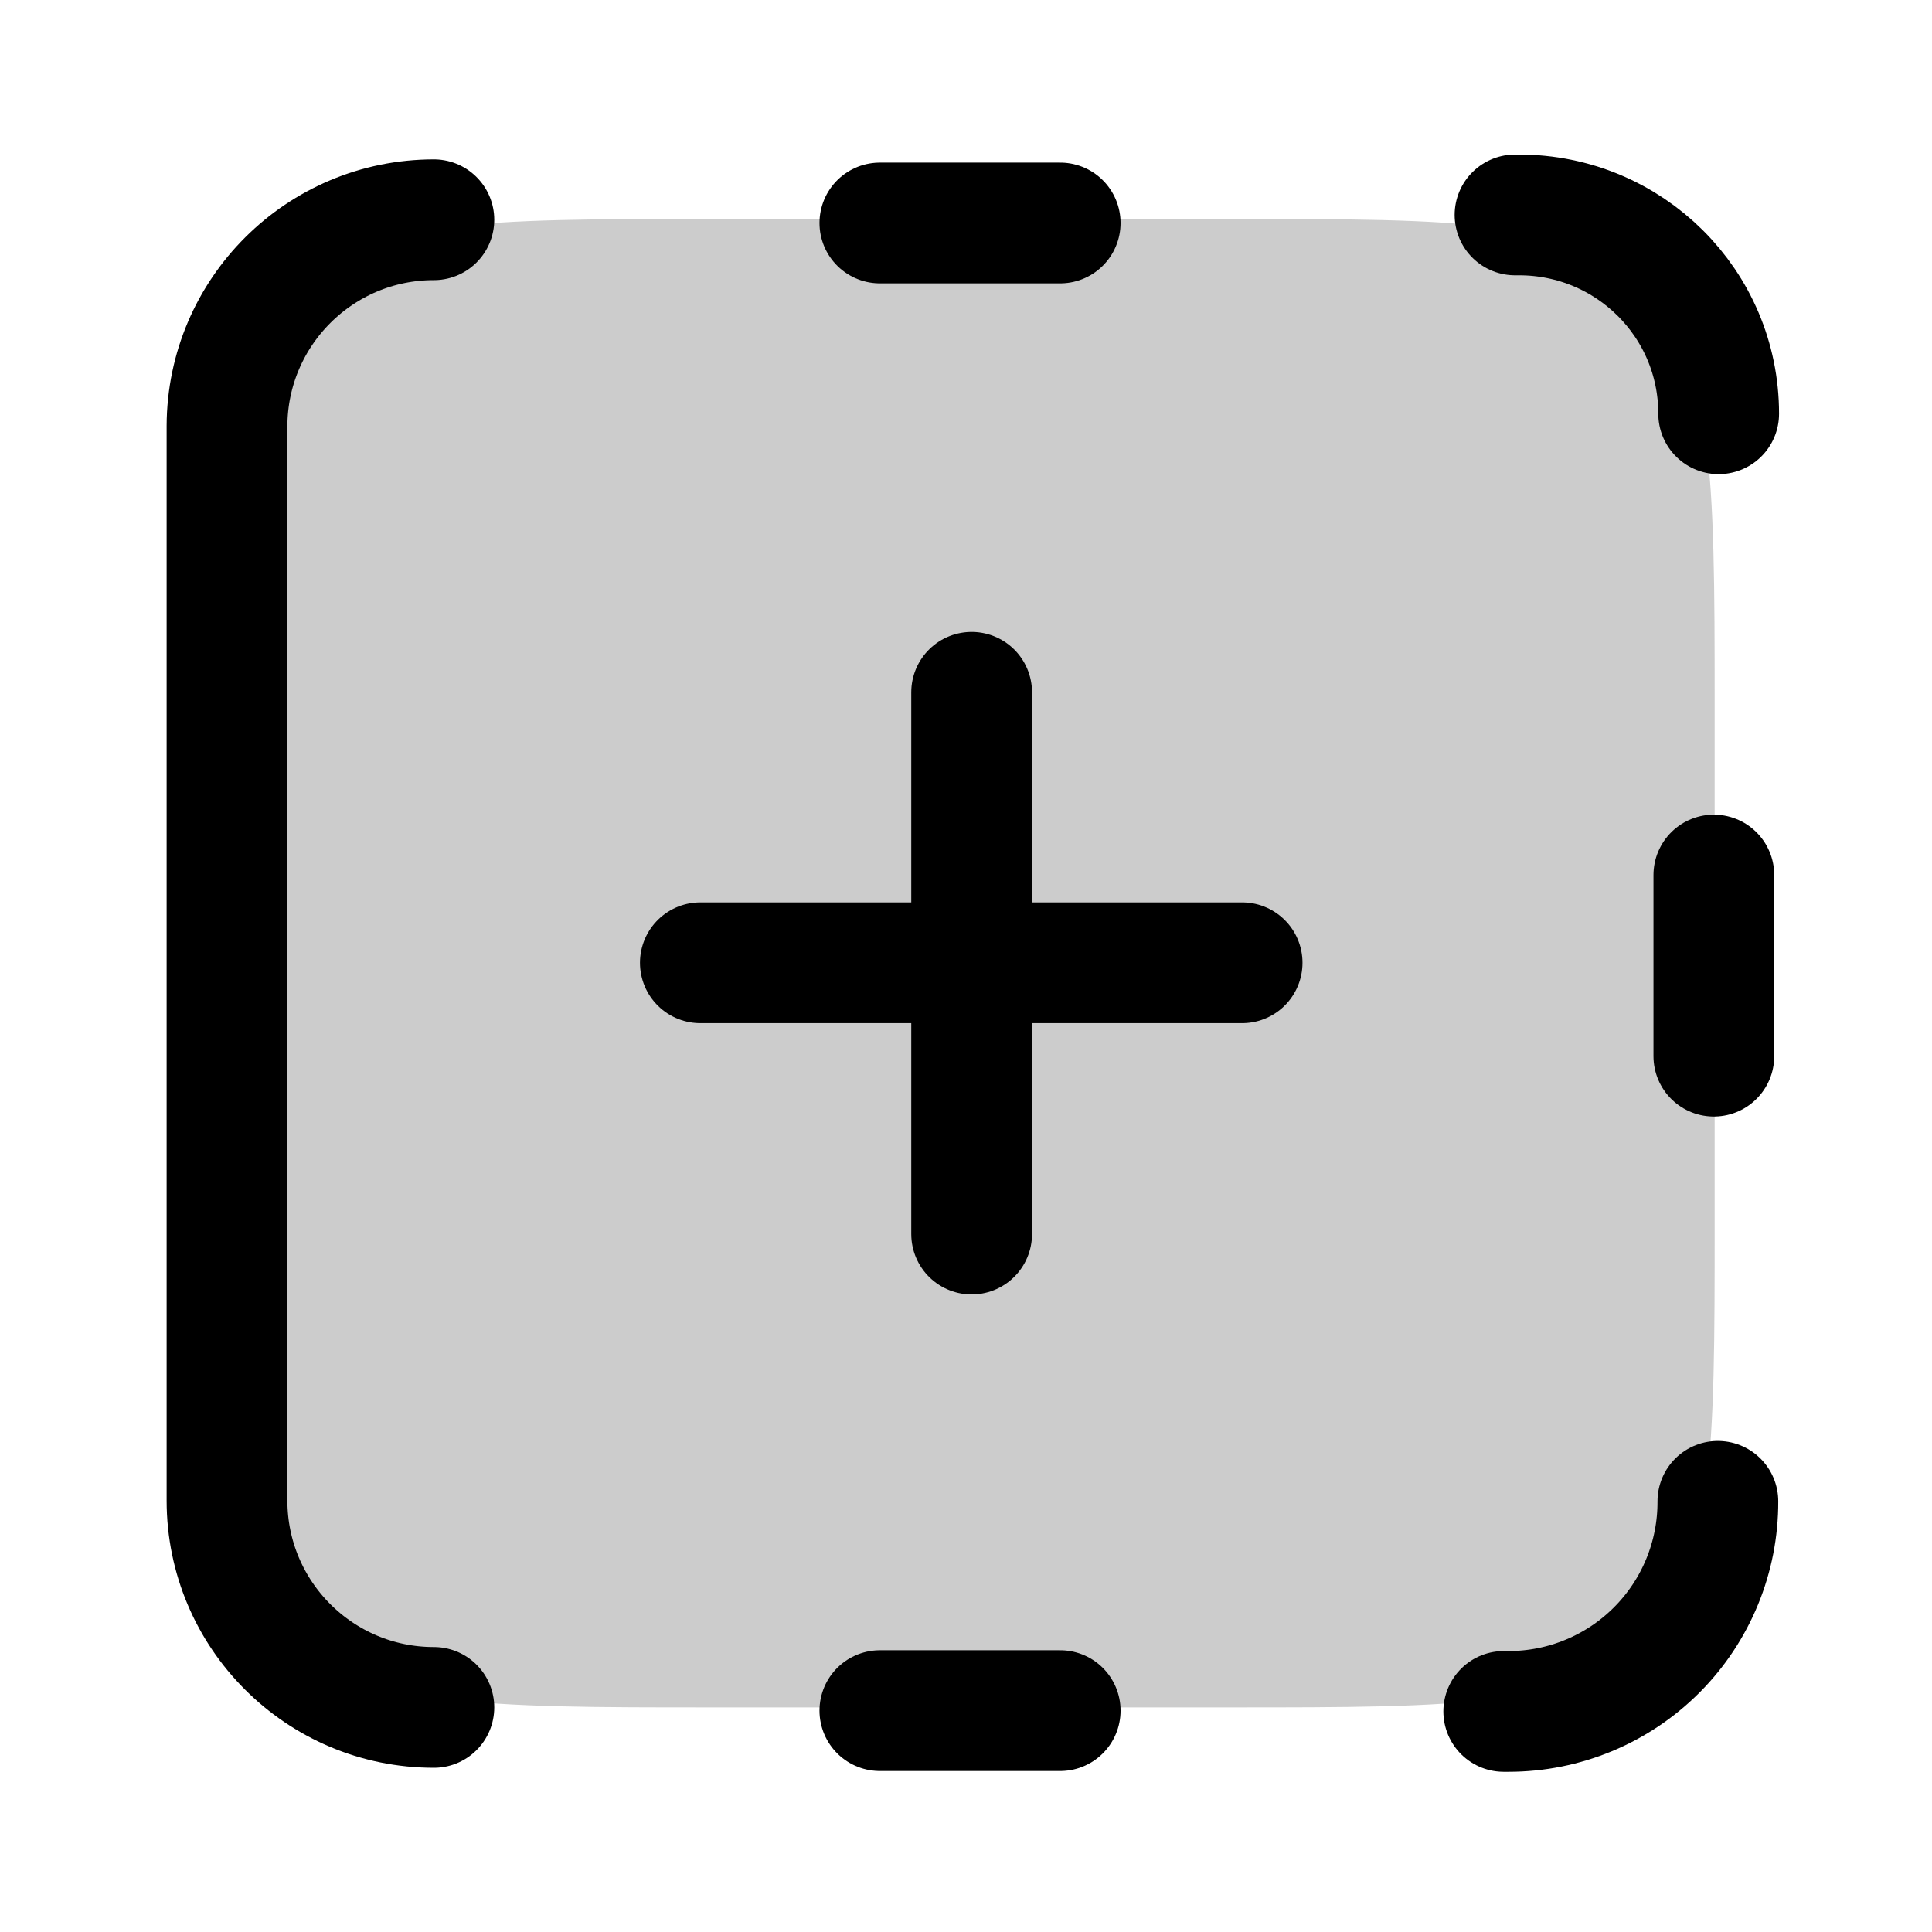
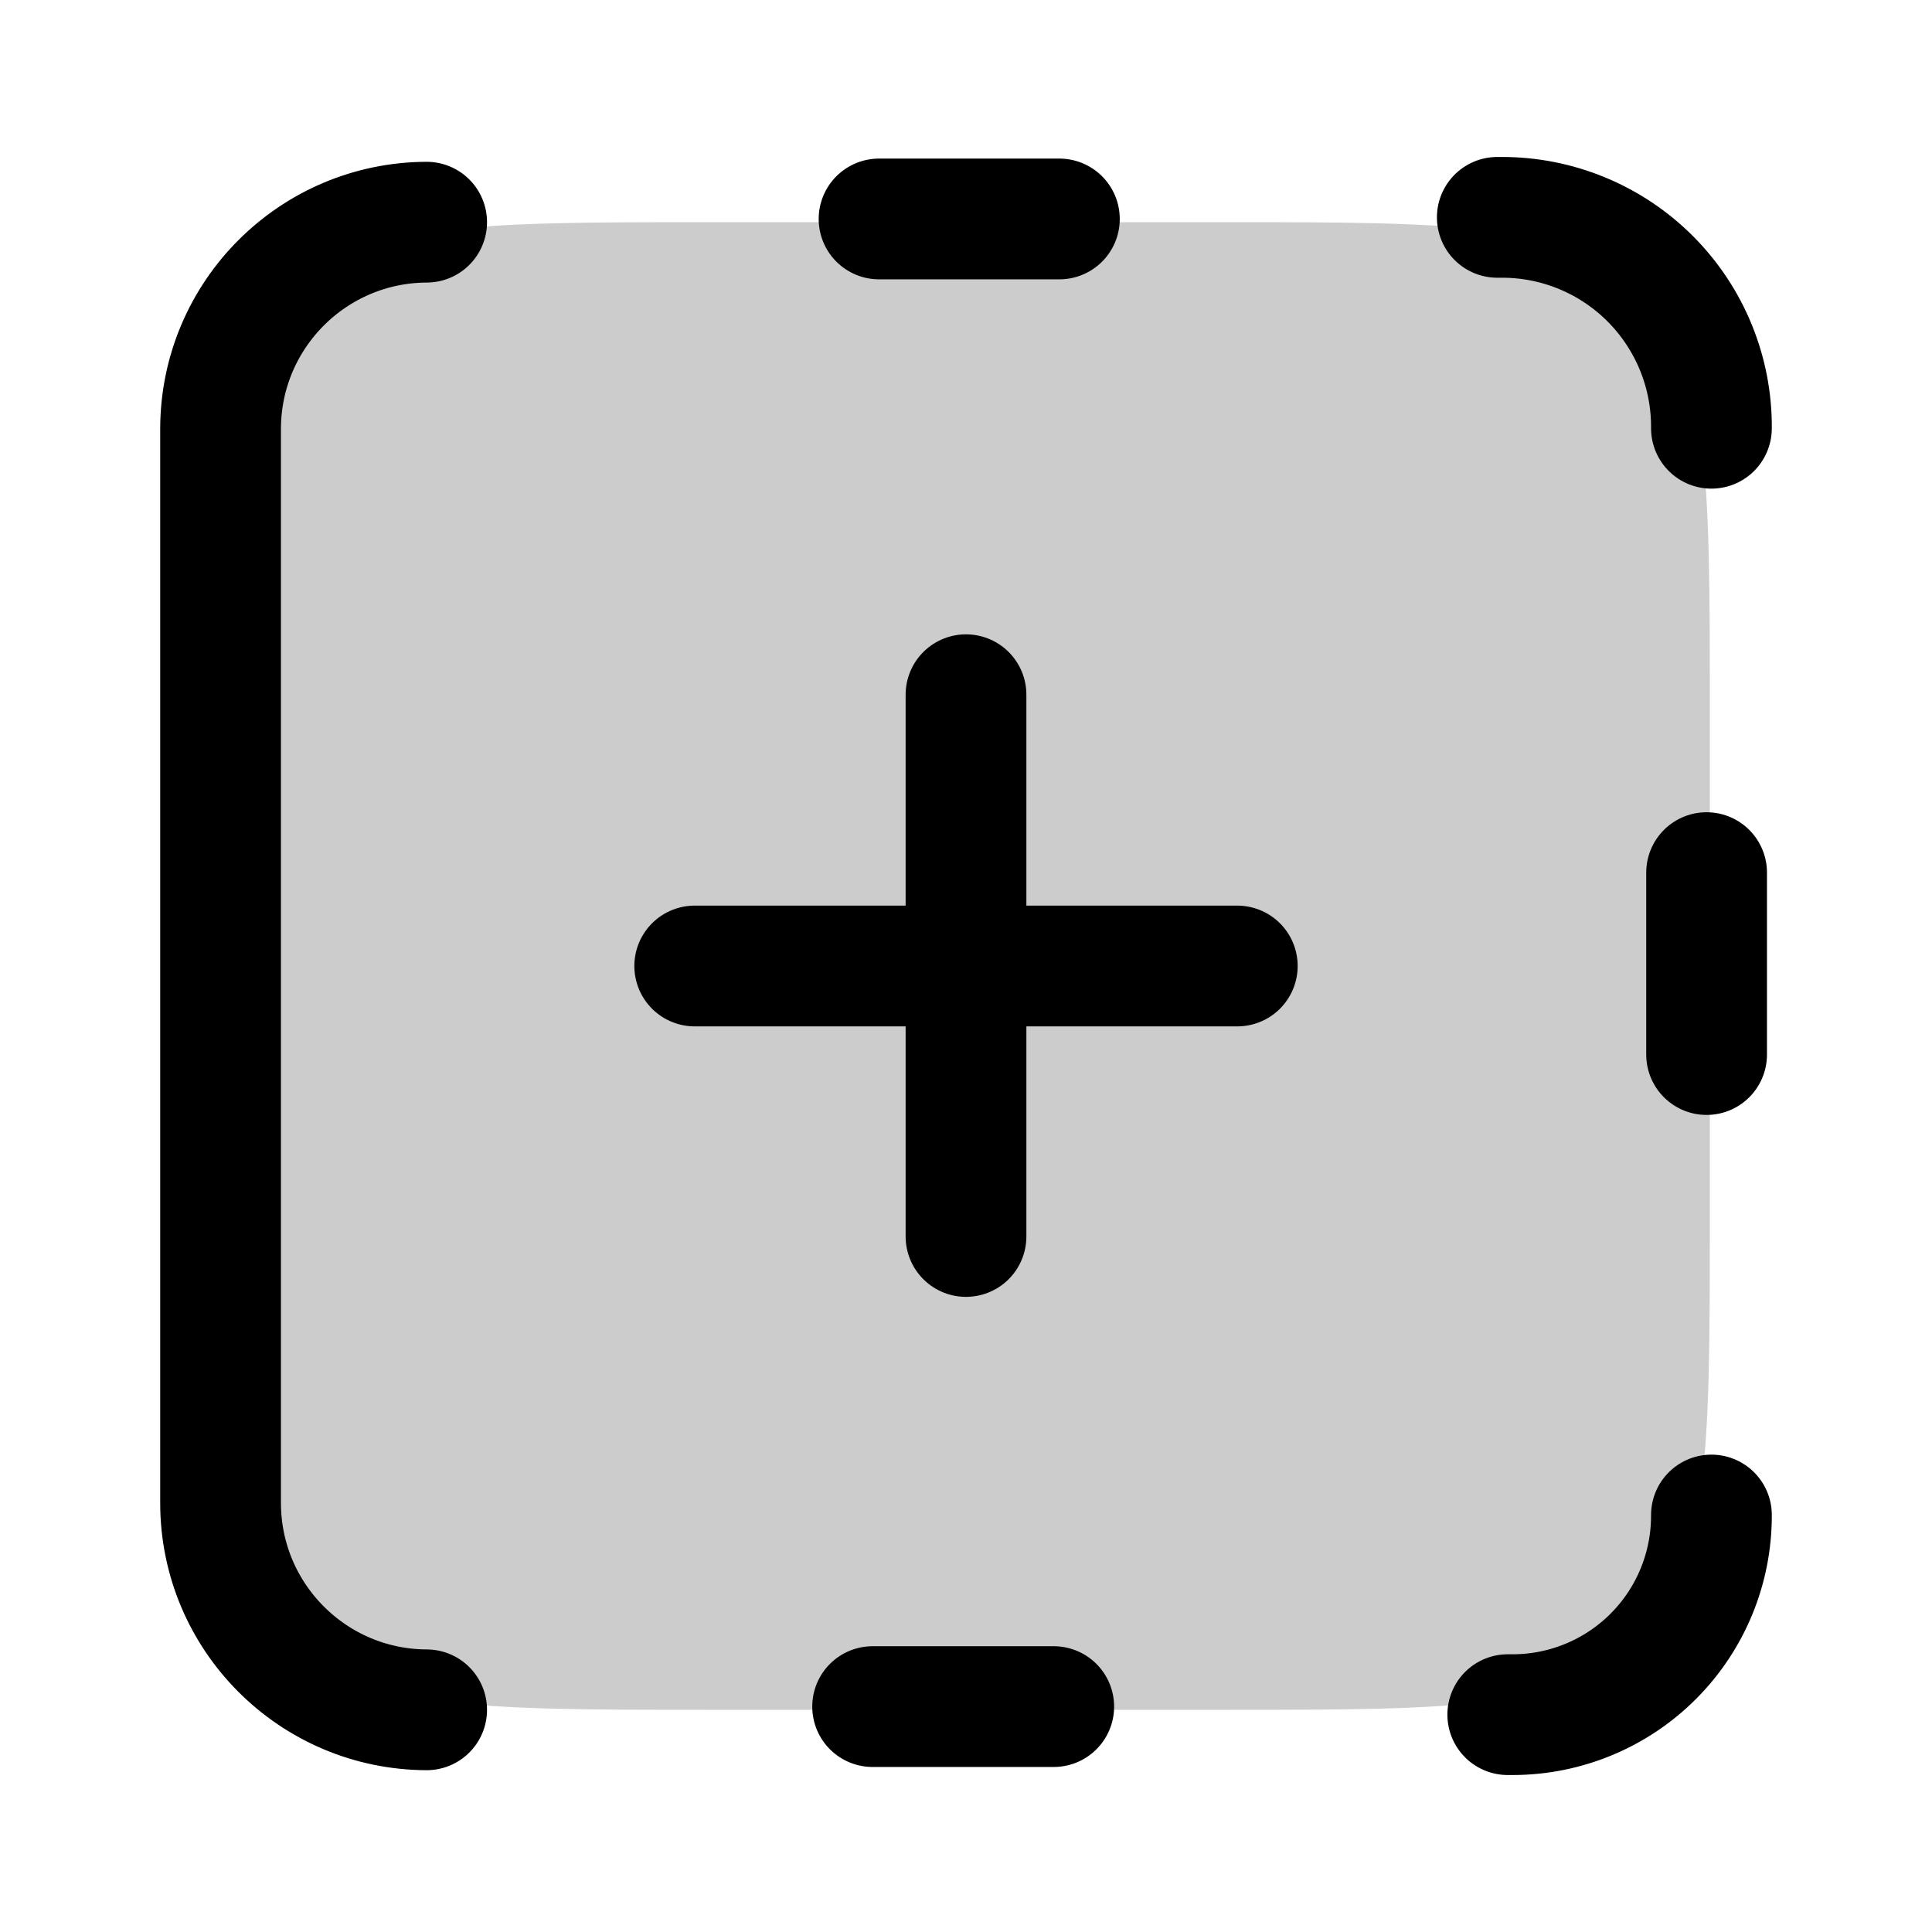
<svg xmlns="http://www.w3.org/2000/svg" width="24" height="24" viewBox="0 0 24 24" fill="none">
-   <path opacity=".2" d="M2.82 8.72c0-2.82 0-4.24.88-5.12s2.3-.88 5.12-.88h6.48c2.83 0 4.25 0 5.12.88s.88 2.3.88 5.12v6.49c0 2.82 0 4.24-.88 5.12-.87.88-2.29.88-5.12.88H8.82c-2.83 0-4.24 0-5.12-.88s-.88-2.3-.88-5.12z" fill="currentColor" />
-   <path d="M12.07 8.6v6.73" stroke-width="1.5" stroke-linecap="round" stroke-linejoin="round" stroke="currentColor" />
-   <path d="M8.7 11.96h6.73" stroke-width="1.5" stroke-linecap="round" stroke-linejoin="round" stroke="currentColor" />
-   <path d="M5.39 2.73a2.57 2.57 0 0 0-2.57 2.56v13.35a2.57 2.57 0 0 0 2.57 2.57" stroke-width="1.5" stroke-linecap="round" stroke-linejoin="round" stroke="currentColor" />
-   <path d="M18.68 21.26h.06a2.6 2.6 0 0 0 2.6-2.61" stroke-width="1.5" stroke-linecap="round" stroke-linejoin="round" stroke="currentColor" />
-   <path d="M18.82 2.67h.05c1.37 0 2.48 1.1 2.48 2.47" stroke-width="1.5" stroke-linecap="round" stroke-linejoin="round" stroke="currentColor" />
-   <path d="M21.29 13.12v-2.25" stroke-width="1.5" stroke-linecap="round" stroke-linejoin="round" stroke="currentColor" />
-   <path d="M13.17 2.77h-2.24" stroke-width="1.5" stroke-linecap="round" stroke-linejoin="round" stroke="currentColor" />
-   <path d="M13.17 21.25h-2.24" stroke-width="1.5" stroke-linecap="round" stroke-linejoin="round" stroke="currentColor" />
+   <path opacity=".2" d="M2.76 15.24c0 2.83 0 4.24.88 5.12s2.3.88 5.12.88h6.48c2.83 0 4.25 0 5.12-.88s.88-2.3.88-5.12V8.76c0-2.83 0-4.24-.87-5.12-.88-.88-2.3-.88-5.13-.88H8.76c-2.83 0-4.24 0-5.12.88s-.88 2.3-.88 5.12z" fill="currentColor" />
+   <path d="M12 15.36V8.63M8.63 12h6.74M5.3 2.76a2.57 2.57 0 0 0-2.56 2.56v13.35a2.57 2.57 0 0 0 2.56 2.57M18.6 2.7h.05a2.6 2.6 0 0 1 2.61 2.62M18.73 21.3h.06a2.47 2.47 0 0 0 2.47-2.48m-.06-7.98v2.26m-8.11 8.1h-2.25m.08-18.48h2.24" stroke-width="1.5" stroke-linecap="round" stroke-linejoin="round" stroke="currentColor" />
</svg>
